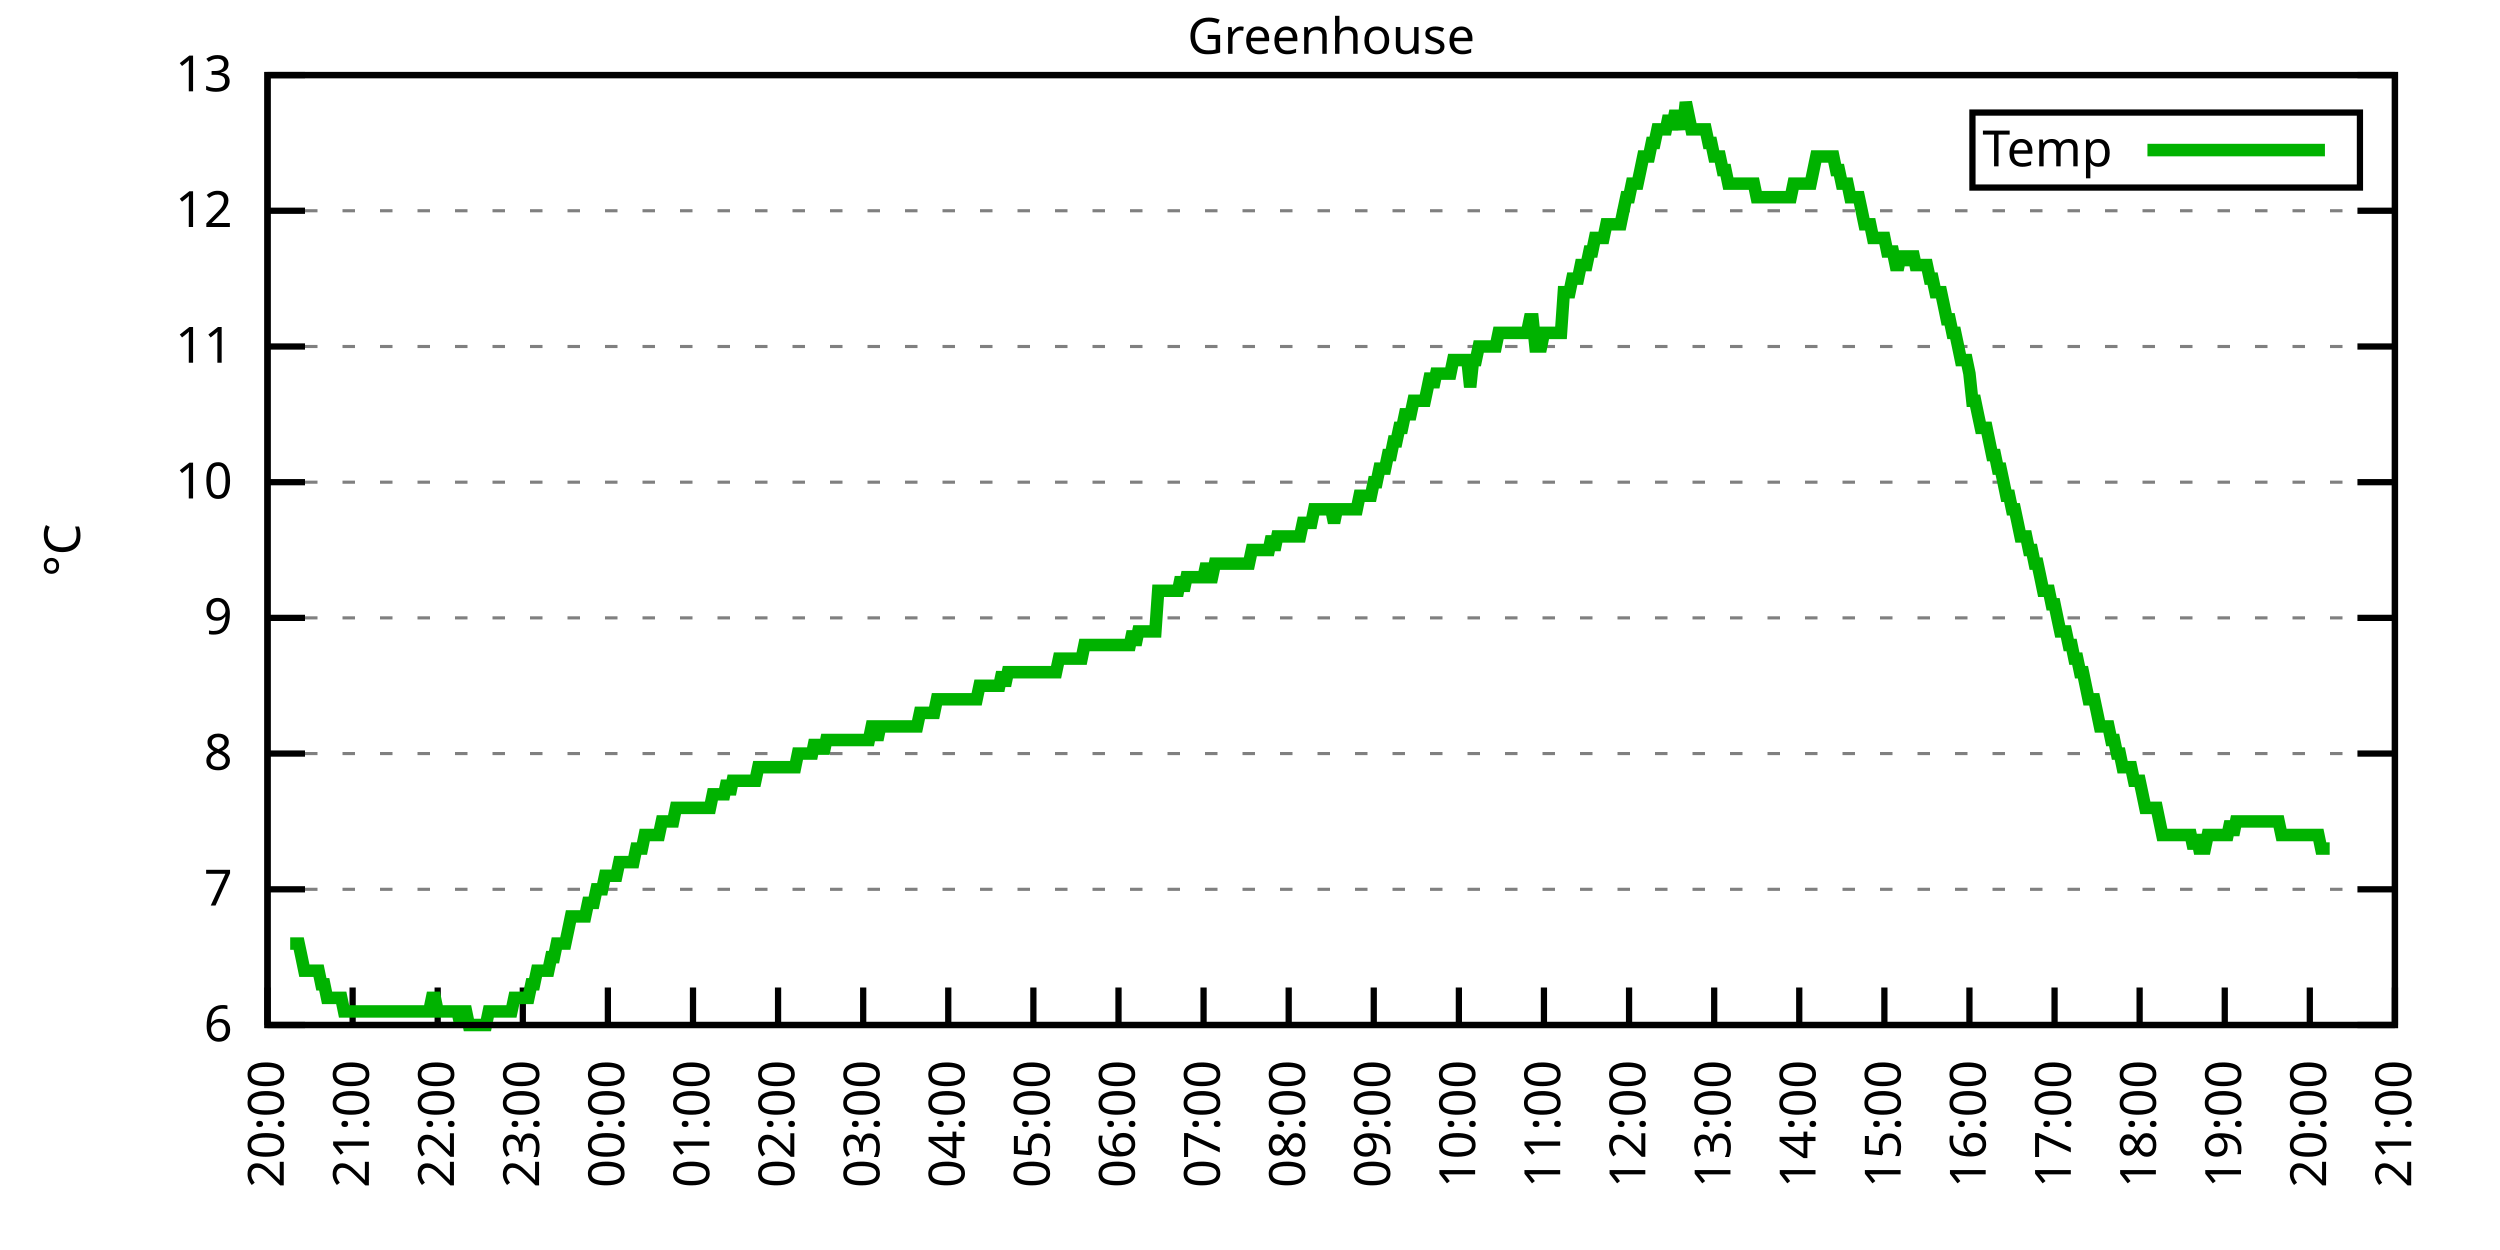
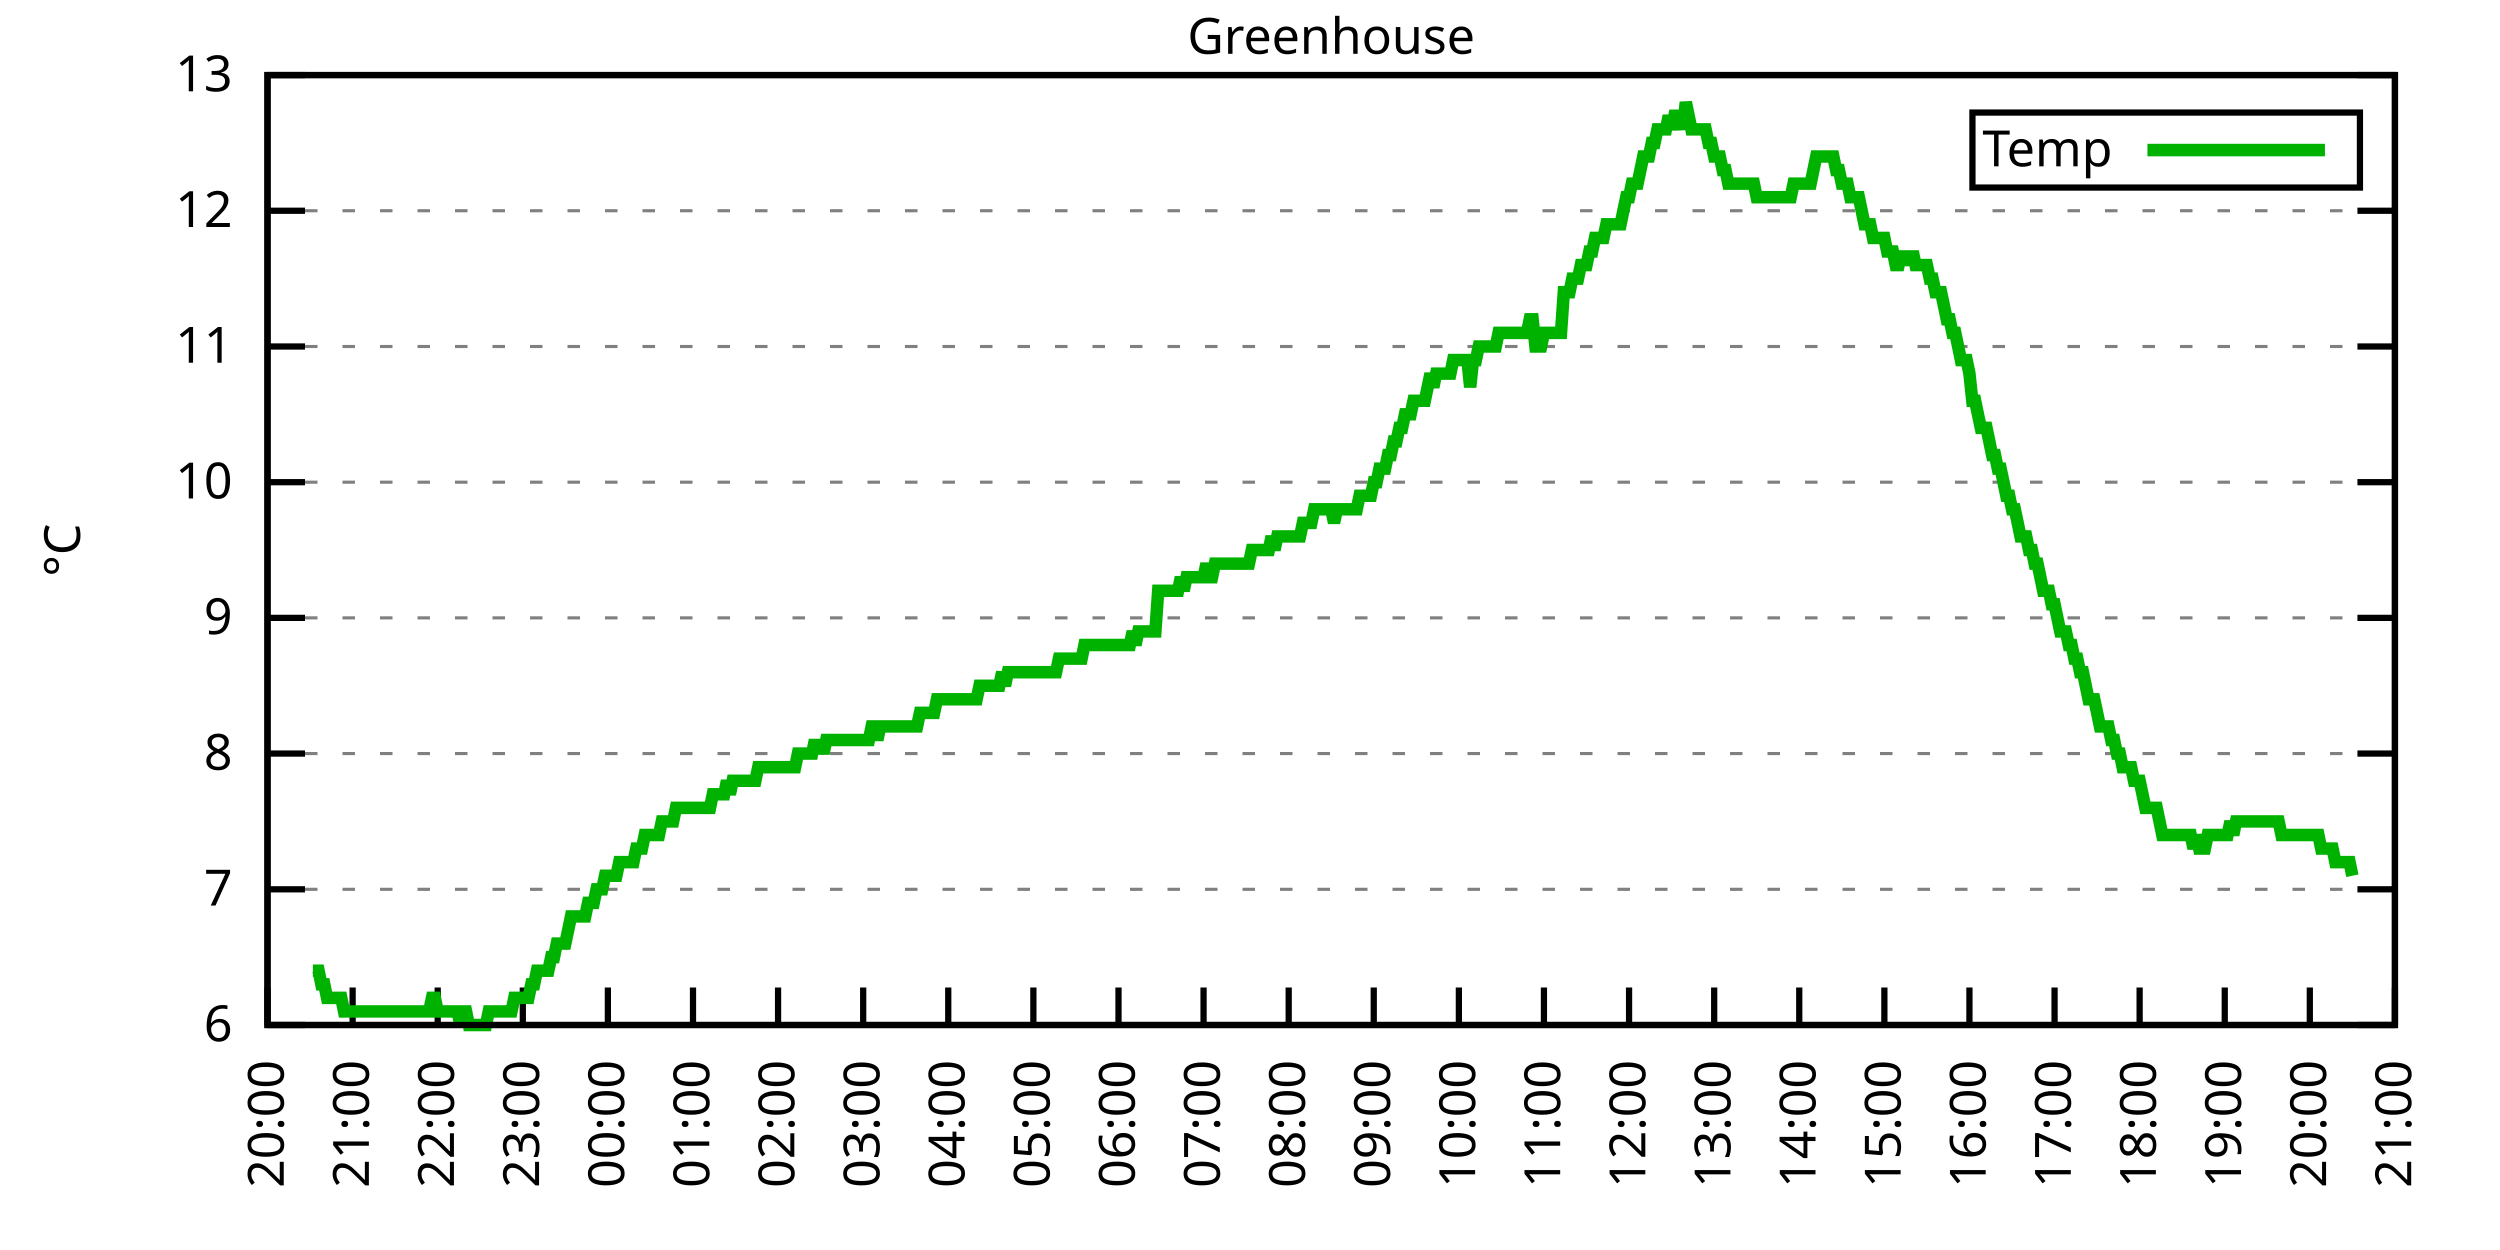
<svg xmlns="http://www.w3.org/2000/svg" xmlns:xlink="http://www.w3.org/1999/xlink" width="400" height="200" viewBox="0 0 400 200">
  <g id="gnuplot_canvas">
    <rect x="0" y="0" width="400" height="200" fill="none" />
    <defs>
      <circle id="gpDot" r="0.5" stroke-width="0.5" stroke="currentColor" />
      <path id="gpPt0" stroke-width="0.333" stroke="currentColor" d="M-1,0 h2 M0,-1 v2" />
      <path id="gpPt1" stroke-width="0.333" stroke="currentColor" d="M-1,-1 L1,1 M1,-1 L-1,1" />
      <path id="gpPt2" stroke-width="0.333" stroke="currentColor" d="M-1,0 L1,0 M0,-1 L0,1 M-1,-1 L1,1 M-1,1 L1,-1" />
      <rect id="gpPt3" stroke-width="0.333" stroke="currentColor" x="-1" y="-1" width="2" height="2" />
      <rect id="gpPt4" stroke-width="0.333" stroke="currentColor" fill="currentColor" x="-1" y="-1" width="2" height="2" />
      <circle id="gpPt5" stroke-width="0.333" stroke="currentColor" cx="0" cy="0" r="1" />
      <use xlink:href="#gpPt5" id="gpPt6" fill="currentColor" stroke="none" />
      <path id="gpPt7" stroke-width="0.333" stroke="currentColor" d="M0,-1.33 L-1.33,0.67 L1.33,0.67 z" />
      <use xlink:href="#gpPt7" id="gpPt8" fill="currentColor" stroke="none" />
      <use xlink:href="#gpPt7" id="gpPt9" stroke="currentColor" transform="rotate(180)" />
      <use xlink:href="#gpPt9" id="gpPt10" fill="currentColor" stroke="none" />
      <use xlink:href="#gpPt3" id="gpPt11" stroke="currentColor" transform="rotate(45)" />
      <use xlink:href="#gpPt11" id="gpPt12" fill="currentColor" stroke="none" />
      <path id="gpPt13" stroke-width="0.333" stroke="currentColor" d="M0,1.330 L1.265,0.411 L0.782,-1.067 L-0.782,-1.076 L-1.265,0.411 z" />
      <use xlink:href="#gpPt13" id="gpPt14" fill="currentColor" stroke="none" />
      <filter id="textbox" filterUnits="objectBoundingBox" x="0" y="0" height="1" width="1">
        <feFlood flood-color="white" flood-opacity="1" result="bgnd" />
        <feComposite in="SourceGraphic" in2="bgnd" operator="atop" />
      </filter>
      <filter id="greybox" filterUnits="objectBoundingBox" x="0" y="0" height="1" width="1">
        <feFlood flood-color="lightgrey" flood-opacity="1" result="grey" />
        <feComposite in="SourceGraphic" in2="grey" operator="atop" />
      </filter>
    </defs>
    <g fill="none" color="white" stroke="currentColor" stroke-width="1.00" stroke-linecap="butt" stroke-linejoin="miter">
</g>
    <g fill="none" color="black" stroke="currentColor" stroke-width="1.00" stroke-linecap="butt" stroke-linejoin="miter">
      <g stroke="none" shape-rendering="crispEdges">
        <polygon fill="rgb(255, 255, 255)" points="42.80,164.00 383.18,164.00 383.18,12.02 42.80,12.02 " />
      </g>
    </g>
    <g fill="none" color="black" stroke="currentColor" stroke-width="1.00" stroke-linecap="butt" stroke-linejoin="miter">
</g>
    <g fill="none" color="black" stroke="black" stroke-width="0.50" stroke-linecap="butt" stroke-linejoin="miter">
</g>
    <g fill="none" color="gray" stroke="currentColor" stroke-width="0.50" stroke-linecap="butt" stroke-linejoin="miter">
      <path stroke="gray" stroke-dasharray="2,4" class="gridline" d="M42.80,164.00 L383.19,164.00  " />
    </g>
    <g fill="none" color="gray" stroke="gray" stroke-width="1.00" stroke-linecap="butt" stroke-linejoin="miter">
</g>
    <g fill="none" color="black" stroke="currentColor" stroke-width="1.00" stroke-linecap="butt" stroke-linejoin="miter">
      <path stroke="black" d="M42.80,164.00 L48.80,164.00 M383.19,164.00 L377.19,164.00  " />
      <g transform="translate(37.20,166.60)" stroke="none" fill="black" font-family="Sans" font-size="8.00" text-anchor="end">
        <text>
          <tspan font-family="Sans"> 6</tspan>
        </text>
      </g>
    </g>
    <g fill="none" color="black" stroke="currentColor" stroke-width="1.00" stroke-linecap="butt" stroke-linejoin="miter">
</g>
    <g fill="none" color="black" stroke="black" stroke-width="0.50" stroke-linecap="butt" stroke-linejoin="miter">
</g>
    <g fill="none" color="gray" stroke="currentColor" stroke-width="0.50" stroke-linecap="butt" stroke-linejoin="miter">
      <path stroke="gray" stroke-dasharray="2,4" class="gridline" d="M42.80,142.29 L383.19,142.29  " />
    </g>
    <g fill="none" color="gray" stroke="gray" stroke-width="1.00" stroke-linecap="butt" stroke-linejoin="miter">
</g>
    <g fill="none" color="black" stroke="currentColor" stroke-width="1.00" stroke-linecap="butt" stroke-linejoin="miter">
      <path stroke="black" d="M42.80,142.29 L48.80,142.29 M383.19,142.29 L377.19,142.29  " />
      <g transform="translate(37.20,144.89)" stroke="none" fill="black" font-family="Sans" font-size="8.00" text-anchor="end">
        <text>
          <tspan font-family="Sans"> 7</tspan>
        </text>
      </g>
    </g>
    <g fill="none" color="black" stroke="currentColor" stroke-width="1.00" stroke-linecap="butt" stroke-linejoin="miter">
</g>
    <g fill="none" color="black" stroke="black" stroke-width="0.50" stroke-linecap="butt" stroke-linejoin="miter">
</g>
    <g fill="none" color="gray" stroke="currentColor" stroke-width="0.50" stroke-linecap="butt" stroke-linejoin="miter">
      <path stroke="gray" stroke-dasharray="2,4" class="gridline" d="M42.80,120.57 L383.19,120.57  " />
    </g>
    <g fill="none" color="gray" stroke="gray" stroke-width="1.00" stroke-linecap="butt" stroke-linejoin="miter">
</g>
    <g fill="none" color="black" stroke="currentColor" stroke-width="1.00" stroke-linecap="butt" stroke-linejoin="miter">
      <path stroke="black" d="M42.80,120.57 L48.80,120.57 M383.19,120.57 L377.19,120.57  " />
      <g transform="translate(37.20,123.17)" stroke="none" fill="black" font-family="Sans" font-size="8.00" text-anchor="end">
        <text>
          <tspan font-family="Sans"> 8</tspan>
        </text>
      </g>
    </g>
    <g fill="none" color="black" stroke="currentColor" stroke-width="1.00" stroke-linecap="butt" stroke-linejoin="miter">
</g>
    <g fill="none" color="black" stroke="black" stroke-width="0.50" stroke-linecap="butt" stroke-linejoin="miter">
</g>
    <g fill="none" color="gray" stroke="currentColor" stroke-width="0.50" stroke-linecap="butt" stroke-linejoin="miter">
      <path stroke="gray" stroke-dasharray="2,4" class="gridline" d="M42.80,98.86 L383.19,98.86  " />
    </g>
    <g fill="none" color="gray" stroke="gray" stroke-width="1.00" stroke-linecap="butt" stroke-linejoin="miter">
</g>
    <g fill="none" color="black" stroke="currentColor" stroke-width="1.00" stroke-linecap="butt" stroke-linejoin="miter">
      <path stroke="black" d="M42.80,98.86 L48.80,98.86 M383.19,98.86 L377.19,98.86  " />
      <g transform="translate(37.20,101.46)" stroke="none" fill="black" font-family="Sans" font-size="8.00" text-anchor="end">
        <text>
          <tspan font-family="Sans"> 9</tspan>
        </text>
      </g>
    </g>
    <g fill="none" color="black" stroke="currentColor" stroke-width="1.00" stroke-linecap="butt" stroke-linejoin="miter">
</g>
    <g fill="none" color="black" stroke="black" stroke-width="0.50" stroke-linecap="butt" stroke-linejoin="miter">
</g>
    <g fill="none" color="gray" stroke="currentColor" stroke-width="0.50" stroke-linecap="butt" stroke-linejoin="miter">
      <path stroke="gray" stroke-dasharray="2,4" class="gridline" d="M42.80,77.15 L383.19,77.15  " />
    </g>
    <g fill="none" color="gray" stroke="gray" stroke-width="1.00" stroke-linecap="butt" stroke-linejoin="miter">
</g>
    <g fill="none" color="black" stroke="currentColor" stroke-width="1.00" stroke-linecap="butt" stroke-linejoin="miter">
      <path stroke="black" d="M42.80,77.15 L48.80,77.15 M383.19,77.15 L377.19,77.15  " />
      <g transform="translate(37.20,79.75)" stroke="none" fill="black" font-family="Sans" font-size="8.00" text-anchor="end">
        <text>
          <tspan font-family="Sans"> 10</tspan>
        </text>
      </g>
    </g>
    <g fill="none" color="black" stroke="currentColor" stroke-width="1.00" stroke-linecap="butt" stroke-linejoin="miter">
</g>
    <g fill="none" color="black" stroke="black" stroke-width="0.50" stroke-linecap="butt" stroke-linejoin="miter">
</g>
    <g fill="none" color="gray" stroke="currentColor" stroke-width="0.50" stroke-linecap="butt" stroke-linejoin="miter">
      <path stroke="gray" stroke-dasharray="2,4" class="gridline" d="M42.80,55.44 L383.19,55.44  " />
    </g>
    <g fill="none" color="gray" stroke="gray" stroke-width="1.00" stroke-linecap="butt" stroke-linejoin="miter">
</g>
    <g fill="none" color="black" stroke="currentColor" stroke-width="1.00" stroke-linecap="butt" stroke-linejoin="miter">
      <path stroke="black" d="M42.80,55.44 L48.80,55.44 M383.19,55.44 L377.19,55.44  " />
      <g transform="translate(37.20,58.04)" stroke="none" fill="black" font-family="Sans" font-size="8.00" text-anchor="end">
        <text>
          <tspan font-family="Sans"> 11</tspan>
        </text>
      </g>
    </g>
    <g fill="none" color="black" stroke="currentColor" stroke-width="1.00" stroke-linecap="butt" stroke-linejoin="miter">
</g>
    <g fill="none" color="black" stroke="black" stroke-width="0.50" stroke-linecap="butt" stroke-linejoin="miter">
</g>
    <g fill="none" color="gray" stroke="currentColor" stroke-width="0.50" stroke-linecap="butt" stroke-linejoin="miter">
      <path stroke="gray" stroke-dasharray="2,4" class="gridline" d="M42.80,33.72 L383.19,33.72  " />
    </g>
    <g fill="none" color="gray" stroke="gray" stroke-width="1.00" stroke-linecap="butt" stroke-linejoin="miter">
</g>
    <g fill="none" color="black" stroke="currentColor" stroke-width="1.00" stroke-linecap="butt" stroke-linejoin="miter">
      <path stroke="black" d="M42.80,33.72 L48.80,33.72 M383.19,33.72 L377.19,33.72  " />
      <g transform="translate(37.20,36.32)" stroke="none" fill="black" font-family="Sans" font-size="8.00" text-anchor="end">
        <text>
          <tspan font-family="Sans"> 12</tspan>
        </text>
      </g>
    </g>
    <g fill="none" color="black" stroke="currentColor" stroke-width="1.00" stroke-linecap="butt" stroke-linejoin="miter">
</g>
    <g fill="none" color="black" stroke="black" stroke-width="0.50" stroke-linecap="butt" stroke-linejoin="miter">
</g>
    <g fill="none" color="gray" stroke="currentColor" stroke-width="0.50" stroke-linecap="butt" stroke-linejoin="miter">
      <path stroke="gray" stroke-dasharray="2,4" class="gridline" d="M42.80,12.01 L383.19,12.01  " />
    </g>
    <g fill="none" color="gray" stroke="gray" stroke-width="1.00" stroke-linecap="butt" stroke-linejoin="miter">
</g>
    <g fill="none" color="black" stroke="currentColor" stroke-width="1.00" stroke-linecap="butt" stroke-linejoin="miter">
      <path stroke="black" d="M42.80,12.01 L48.80,12.01 M383.19,12.01 L377.19,12.01  " />
      <g transform="translate(37.20,14.61)" stroke="none" fill="black" font-family="Sans" font-size="8.00" text-anchor="end">
        <text>
          <tspan font-family="Sans"> 13</tspan>
        </text>
      </g>
    </g>
    <g fill="none" color="black" stroke="currentColor" stroke-width="1.00" stroke-linecap="butt" stroke-linejoin="miter">
      <path stroke="black" d="M42.80,164.00 L42.80,158.00  " />
      <g transform="translate(45.40,169.60) rotate(270.00)" stroke="none" fill="black" font-family="Sans" font-size="8.00" text-anchor="end">
        <text>
          <tspan font-family="Sans">20:00</tspan>
        </text>
      </g>
    </g>
    <g fill="none" color="black" stroke="currentColor" stroke-width="1.00" stroke-linecap="butt" stroke-linejoin="miter">
      <path stroke="black" d="M56.42,164.00 L56.42,158.00  " />
      <g transform="translate(59.02,169.60) rotate(270.00)" stroke="none" fill="black" font-family="Sans" font-size="8.00" text-anchor="end">
        <text>
          <tspan font-family="Sans">21:00</tspan>
        </text>
      </g>
    </g>
    <g fill="none" color="black" stroke="currentColor" stroke-width="1.00" stroke-linecap="butt" stroke-linejoin="miter">
      <path stroke="black" d="M70.03,164.00 L70.03,158.00  " />
      <g transform="translate(72.63,169.60) rotate(270.00)" stroke="none" fill="black" font-family="Sans" font-size="8.00" text-anchor="end">
        <text>
          <tspan font-family="Sans">22:00</tspan>
        </text>
      </g>
    </g>
    <g fill="none" color="black" stroke="currentColor" stroke-width="1.00" stroke-linecap="butt" stroke-linejoin="miter">
      <path stroke="black" d="M83.65,164.00 L83.65,158.00  " />
      <g transform="translate(86.25,169.60) rotate(270.00)" stroke="none" fill="black" font-family="Sans" font-size="8.00" text-anchor="end">
        <text>
          <tspan font-family="Sans">23:00</tspan>
        </text>
      </g>
    </g>
    <g fill="none" color="black" stroke="currentColor" stroke-width="1.00" stroke-linecap="butt" stroke-linejoin="miter">
      <path stroke="black" d="M97.26,164.00 L97.26,158.00  " />
      <g transform="translate(99.86,169.60) rotate(270.00)" stroke="none" fill="black" font-family="Sans" font-size="8.00" text-anchor="end">
        <text>
          <tspan font-family="Sans">00:00</tspan>
        </text>
      </g>
    </g>
    <g fill="none" color="black" stroke="currentColor" stroke-width="1.00" stroke-linecap="butt" stroke-linejoin="miter">
      <path stroke="black" d="M110.88,164.00 L110.88,158.00  " />
      <g transform="translate(113.48,169.60) rotate(270.00)" stroke="none" fill="black" font-family="Sans" font-size="8.00" text-anchor="end">
        <text>
          <tspan font-family="Sans">01:00</tspan>
        </text>
      </g>
    </g>
    <g fill="none" color="black" stroke="currentColor" stroke-width="1.00" stroke-linecap="butt" stroke-linejoin="miter">
      <path stroke="black" d="M124.49,164.00 L124.49,158.00  " />
      <g transform="translate(127.09,169.60) rotate(270.00)" stroke="none" fill="black" font-family="Sans" font-size="8.00" text-anchor="end">
        <text>
          <tspan font-family="Sans">02:00</tspan>
        </text>
      </g>
    </g>
    <g fill="none" color="black" stroke="currentColor" stroke-width="1.00" stroke-linecap="butt" stroke-linejoin="miter">
      <path stroke="black" d="M138.11,164.00 L138.11,158.00  " />
      <g transform="translate(140.71,169.60) rotate(270.00)" stroke="none" fill="black" font-family="Sans" font-size="8.00" text-anchor="end">
        <text>
          <tspan font-family="Sans">03:00</tspan>
        </text>
      </g>
    </g>
    <g fill="none" color="black" stroke="currentColor" stroke-width="1.00" stroke-linecap="butt" stroke-linejoin="miter">
      <path stroke="black" d="M151.72,164.00 L151.72,158.00  " />
      <g transform="translate(154.32,169.60) rotate(270.00)" stroke="none" fill="black" font-family="Sans" font-size="8.00" text-anchor="end">
        <text>
          <tspan font-family="Sans">04:00</tspan>
        </text>
      </g>
    </g>
    <g fill="none" color="black" stroke="currentColor" stroke-width="1.00" stroke-linecap="butt" stroke-linejoin="miter">
      <path stroke="black" d="M165.34,164.00 L165.34,158.00  " />
      <g transform="translate(167.94,169.60) rotate(270.00)" stroke="none" fill="black" font-family="Sans" font-size="8.00" text-anchor="end">
        <text>
          <tspan font-family="Sans">05:00</tspan>
        </text>
      </g>
    </g>
    <g fill="none" color="black" stroke="currentColor" stroke-width="1.00" stroke-linecap="butt" stroke-linejoin="miter">
      <path stroke="black" d="M178.96,164.00 L178.96,158.00  " />
      <g transform="translate(181.56,169.60) rotate(270.00)" stroke="none" fill="black" font-family="Sans" font-size="8.00" text-anchor="end">
        <text>
          <tspan font-family="Sans">06:00</tspan>
        </text>
      </g>
    </g>
    <g fill="none" color="black" stroke="currentColor" stroke-width="1.00" stroke-linecap="butt" stroke-linejoin="miter">
      <path stroke="black" d="M192.57,164.00 L192.57,158.00  " />
      <g transform="translate(195.17,169.60) rotate(270.00)" stroke="none" fill="black" font-family="Sans" font-size="8.00" text-anchor="end">
        <text>
          <tspan font-family="Sans">07:00</tspan>
        </text>
      </g>
    </g>
    <g fill="none" color="black" stroke="currentColor" stroke-width="1.00" stroke-linecap="butt" stroke-linejoin="miter">
      <path stroke="black" d="M206.19,164.00 L206.19,158.00  " />
      <g transform="translate(208.79,169.60) rotate(270.00)" stroke="none" fill="black" font-family="Sans" font-size="8.00" text-anchor="end">
        <text>
          <tspan font-family="Sans">08:00</tspan>
        </text>
      </g>
    </g>
    <g fill="none" color="black" stroke="currentColor" stroke-width="1.00" stroke-linecap="butt" stroke-linejoin="miter">
      <path stroke="black" d="M219.80,164.00 L219.80,158.00  " />
      <g transform="translate(222.40,169.60) rotate(270.00)" stroke="none" fill="black" font-family="Sans" font-size="8.00" text-anchor="end">
        <text>
          <tspan font-family="Sans">09:00</tspan>
        </text>
      </g>
    </g>
    <g fill="none" color="black" stroke="currentColor" stroke-width="1.00" stroke-linecap="butt" stroke-linejoin="miter">
      <path stroke="black" d="M233.42,164.00 L233.42,158.00  " />
      <g transform="translate(236.02,169.60) rotate(270.00)" stroke="none" fill="black" font-family="Sans" font-size="8.00" text-anchor="end">
        <text>
          <tspan font-family="Sans">10:00</tspan>
        </text>
      </g>
    </g>
    <g fill="none" color="black" stroke="currentColor" stroke-width="1.00" stroke-linecap="butt" stroke-linejoin="miter">
      <path stroke="black" d="M247.03,164.00 L247.03,158.00  " />
      <g transform="translate(249.63,169.60) rotate(270.00)" stroke="none" fill="black" font-family="Sans" font-size="8.00" text-anchor="end">
        <text>
          <tspan font-family="Sans">11:00</tspan>
        </text>
      </g>
    </g>
    <g fill="none" color="black" stroke="currentColor" stroke-width="1.00" stroke-linecap="butt" stroke-linejoin="miter">
      <path stroke="black" d="M260.65,164.00 L260.65,158.00  " />
      <g transform="translate(263.25,169.60) rotate(270.00)" stroke="none" fill="black" font-family="Sans" font-size="8.00" text-anchor="end">
        <text>
          <tspan font-family="Sans">12:00</tspan>
        </text>
      </g>
    </g>
    <g fill="none" color="black" stroke="currentColor" stroke-width="1.00" stroke-linecap="butt" stroke-linejoin="miter">
      <path stroke="black" d="M274.27,164.00 L274.27,158.00  " />
      <g transform="translate(276.87,169.60) rotate(270.00)" stroke="none" fill="black" font-family="Sans" font-size="8.00" text-anchor="end">
        <text>
          <tspan font-family="Sans">13:00</tspan>
        </text>
      </g>
    </g>
    <g fill="none" color="black" stroke="currentColor" stroke-width="1.00" stroke-linecap="butt" stroke-linejoin="miter">
      <path stroke="black" d="M287.88,164.00 L287.88,158.00  " />
      <g transform="translate(290.48,169.60) rotate(270.00)" stroke="none" fill="black" font-family="Sans" font-size="8.00" text-anchor="end">
        <text>
          <tspan font-family="Sans">14:00</tspan>
        </text>
      </g>
    </g>
    <g fill="none" color="black" stroke="currentColor" stroke-width="1.00" stroke-linecap="butt" stroke-linejoin="miter">
      <path stroke="black" d="M301.50,164.00 L301.50,158.00  " />
      <g transform="translate(304.10,169.60) rotate(270.00)" stroke="none" fill="black" font-family="Sans" font-size="8.00" text-anchor="end">
        <text>
          <tspan font-family="Sans">15:00</tspan>
        </text>
      </g>
    </g>
    <g fill="none" color="black" stroke="currentColor" stroke-width="1.00" stroke-linecap="butt" stroke-linejoin="miter">
      <path stroke="black" d="M315.11,164.00 L315.11,158.00  " />
      <g transform="translate(317.71,169.60) rotate(270.00)" stroke="none" fill="black" font-family="Sans" font-size="8.00" text-anchor="end">
        <text>
          <tspan font-family="Sans">16:00</tspan>
        </text>
      </g>
    </g>
    <g fill="none" color="black" stroke="currentColor" stroke-width="1.00" stroke-linecap="butt" stroke-linejoin="miter">
      <path stroke="black" d="M328.73,164.00 L328.73,158.00  " />
      <g transform="translate(331.33,169.60) rotate(270.00)" stroke="none" fill="black" font-family="Sans" font-size="8.00" text-anchor="end">
        <text>
          <tspan font-family="Sans">17:00</tspan>
        </text>
      </g>
    </g>
    <g fill="none" color="black" stroke="currentColor" stroke-width="1.00" stroke-linecap="butt" stroke-linejoin="miter">
      <path stroke="black" d="M342.34,164.00 L342.34,158.00  " />
      <g transform="translate(344.94,169.60) rotate(270.00)" stroke="none" fill="black" font-family="Sans" font-size="8.00" text-anchor="end">
        <text>
          <tspan font-family="Sans">18:00</tspan>
        </text>
      </g>
    </g>
    <g fill="none" color="black" stroke="currentColor" stroke-width="1.00" stroke-linecap="butt" stroke-linejoin="miter">
      <path stroke="black" d="M355.96,164.00 L355.96,158.00  " />
      <g transform="translate(358.56,169.60) rotate(270.00)" stroke="none" fill="black" font-family="Sans" font-size="8.00" text-anchor="end">
        <text>
          <tspan font-family="Sans">19:00</tspan>
        </text>
      </g>
    </g>
    <g fill="none" color="black" stroke="currentColor" stroke-width="1.00" stroke-linecap="butt" stroke-linejoin="miter">
      <path stroke="black" d="M369.57,164.00 L369.57,158.00  " />
      <g transform="translate(372.17,169.60) rotate(270.00)" stroke="none" fill="black" font-family="Sans" font-size="8.00" text-anchor="end">
        <text>
          <tspan font-family="Sans">20:00</tspan>
        </text>
      </g>
    </g>
    <g fill="none" color="black" stroke="currentColor" stroke-width="1.00" stroke-linecap="butt" stroke-linejoin="miter">
      <path stroke="black" d="M383.19,164.00 L383.19,158.00  " />
      <g transform="translate(385.79,169.60) rotate(270.00)" stroke="none" fill="black" font-family="Sans" font-size="8.00" text-anchor="end">
        <text>
          <tspan font-family="Sans">21:00</tspan>
        </text>
      </g>
    </g>
    <g fill="none" color="black" stroke="currentColor" stroke-width="1.00" stroke-linecap="butt" stroke-linejoin="miter">
</g>
    <g fill="none" color="black" stroke="currentColor" stroke-width="1.00" stroke-linecap="butt" stroke-linejoin="miter">
      <path stroke="black" d="M42.80,12.01 L42.80,164.00 L383.19,164.00 L383.19,12.01 L42.80,12.01 Z  " />
    </g>
    <g fill="none" color="black" stroke="currentColor" stroke-width="1.00" stroke-linecap="butt" stroke-linejoin="miter">
</g>
    <g fill="none" color="black" stroke="currentColor" stroke-width="1.00" stroke-linecap="butt" stroke-linejoin="miter">
      <path stroke="black" d="M315.59,30.01 L315.59,18.01 L377.59,18.01 L377.59,30.01 L315.59,30.01 Z  " />
    </g>
    <g id="Greenhouse_plot_1">
      <g fill="none" color="white" stroke="black" stroke-width="2.00" stroke-linecap="butt" stroke-linejoin="miter">
</g>
      <g fill="none" color="black" stroke="currentColor" stroke-width="2.00" stroke-linecap="butt" stroke-linejoin="miter">
        <g transform="translate(337.99,26.61)" stroke="none" fill="black" font-family="Sans" font-size="8.00" text-anchor="end">
          <text>
            <tspan font-family="Sans">Temp</tspan>
          </text>
        </g>
      </g>
      <g fill="none" color="black" stroke="currentColor" stroke-width="2.00" stroke-linecap="butt" stroke-linejoin="miter">
-         <path stroke="rgb(  0, 178,   0)" d="M343.59,24.01 L371.99,24.01 M46.43,150.97 L46.88,150.97 L47.34,150.97 L47.79,150.97 L48.25,153.14 L48.70,155.31   L49.15,155.31 L49.61,155.31 L50.06,155.31 L50.52,155.31 L50.97,155.31 L51.42,157.49 L51.88,157.49 L52.33,159.66   L52.78,159.66 L53.24,159.66 L53.69,159.66 L54.15,159.66 L54.60,159.66 L55.05,161.83 L55.51,161.83 L55.96,161.83   L56.42,161.83 L56.87,161.83 L57.32,161.83 L57.78,161.83 L58.23,161.83 L58.68,161.83 L59.14,161.83 L59.59,161.83   L60.05,161.83 L60.50,161.83 L60.95,161.83 L61.41,161.83 L61.86,161.83 L62.32,161.83 L62.77,161.83 L63.22,161.83   L63.68,161.83 L64.13,161.83 L64.58,161.83 L65.04,161.83 L65.49,161.83 L65.95,161.83 L66.40,161.83 L66.85,161.83   L67.31,161.83 L67.76,161.83 L68.22,161.83 L68.67,161.83 L69.12,159.66 L69.58,159.66 L70.03,161.83 L70.49,161.83   L70.94,161.83 L71.39,161.83 L71.85,161.83 L72.30,161.83 L72.75,161.83 L73.21,161.83 L73.66,164.00 L74.12,161.83   L74.57,161.83 L75.02,164.00 L75.48,164.00 L75.93,164.00 L76.39,164.00 L76.84,164.00 L77.29,164.00 L77.75,164.00   L78.20,161.83 L78.65,161.83 L79.11,161.83 L79.56,161.83 L80.02,161.83 L80.47,161.83 L80.92,161.83 L81.38,161.83   L81.83,161.83 L82.29,159.66 L82.74,159.66 L83.19,159.66 L83.65,159.66 L84.10,159.66 L84.55,159.66 L85.01,157.49   L85.46,157.49 L85.92,155.31 L86.37,155.31 L86.82,155.31 L87.28,155.31 L87.73,155.31 L88.19,153.14 L88.64,153.14   L89.09,150.97 L89.55,150.97 L90.00,150.97 L90.45,150.97 L90.91,148.80 L91.36,146.63 L91.82,146.63 L92.27,146.63   L92.72,146.63 L93.18,146.63 L93.63,146.63 L94.09,144.46 L94.54,144.46 L94.99,144.46 L95.45,142.29 L95.90,142.29   L96.35,142.29 L96.81,140.12 L97.26,140.12 L97.72,140.12 L98.17,140.12 L98.62,140.12 L99.08,137.94 L99.53,137.94   L99.99,137.94 L100.44,137.94 L100.89,137.94 L101.35,137.94 L101.80,135.77 L102.25,135.77 L102.71,135.77 L103.16,133.60   L103.62,133.60 L104.07,133.60 L104.52,133.60 L104.98,133.60 L105.43,133.60 L105.89,131.43 L106.34,131.43 L106.79,131.43   L107.25,131.43 L107.70,131.43 L108.15,129.26 L108.61,129.26 L109.06,129.26 L109.52,129.26 L109.97,129.26 L110.42,129.26   L110.88,129.26 L111.33,129.26 L111.79,129.26 L112.24,129.26 L112.69,129.26 L113.15,129.26 L113.60,129.26 L114.05,127.09   L114.51,127.09 L114.96,127.09 L115.42,127.09 L115.87,127.09 L116.32,124.92 L116.78,127.09 L117.23,124.92 L117.69,124.92   L118.14,124.92 L118.59,124.92 L119.05,124.92 L119.50,124.92 L119.96,124.92 L120.41,124.92 L120.86,124.92 L121.32,122.75   L121.77,122.75 L122.22,122.75 L122.68,122.75 L123.13,122.75 L123.59,122.75 L124.04,122.75 L124.49,122.75 L124.95,122.75   L125.40,122.75 L125.86,122.75 L126.31,122.75 L126.76,122.75 L127.22,122.75 L127.67,120.57 L128.12,120.57 L128.58,120.57   L129.03,120.57 L129.49,120.57 L129.94,120.57 L130.39,118.40 L130.85,120.57 L131.30,118.40 L131.76,120.57 L132.21,118.40   L132.66,118.40 L133.12,118.40 L133.57,118.40 L134.02,118.40 L134.48,118.40 L134.93,118.40 L135.39,118.40 L135.84,118.40   L136.29,118.40 L136.75,118.40 L137.20,118.40 L137.66,118.40 L138.11,118.40 L138.56,118.40 L139.02,118.40 L139.47,116.23   L139.92,116.23 L140.38,118.40 L140.83,116.23 L141.29,116.23 L141.74,116.23 L142.19,116.23 L142.65,116.23 L143.10,116.23   L143.56,116.23 L144.01,116.23 L144.46,116.23 L144.92,116.23 L145.37,116.23 L145.82,116.23 L146.28,116.23 L146.73,116.23   L147.19,114.06 L147.64,114.06 L148.09,114.06 L148.55,114.06 L149.00,114.06 L149.46,114.06 L149.91,111.89 L150.36,111.89   L150.82,111.89 L151.27,111.89 L151.72,111.89 L152.18,111.89 L152.63,111.89 L153.09,111.89 L153.54,111.89 L153.99,111.89   L154.45,111.89 L154.90,111.89 L155.36,111.89 L155.81,111.89 L156.26,111.89 L156.72,109.72 L157.17,109.72 L157.62,109.72   L158.08,109.72 L158.53,109.72 L158.99,109.72 L159.44,109.72 L159.89,109.72 L160.35,107.55 L160.80,109.72 L161.26,107.55   L161.71,107.55 L162.16,107.55 L162.62,107.55 L163.07,107.55 L163.52,107.55 L163.98,107.55 L164.43,107.55 L164.89,107.55   L165.34,107.55 L165.79,107.55 L166.25,107.55 L166.70,107.55 L167.16,107.55 L167.61,107.55 L168.06,107.55 L168.52,107.55   L168.97,107.55 L169.43,105.38 L169.88,105.38 L170.33,105.38 L170.79,105.38 L171.24,105.38 L171.69,105.38 L172.15,105.38   L172.60,105.38 L173.06,105.38 L173.51,103.20 L173.96,103.20 L174.42,103.20 L174.87,103.20 L175.33,103.20 L175.78,103.20   L176.23,103.20 L176.69,103.20 L177.14,103.20 L177.59,103.20 L178.05,103.20 L178.50,103.20 L178.96,103.20 L179.41,103.20   L179.86,103.20 L180.32,103.20 L180.77,103.20 L181.23,101.03 L181.68,103.20 L182.13,101.03 L182.59,101.03 L183.04,101.03   L183.49,101.03 L183.95,101.03 L184.40,101.03 L184.86,101.03 L185.31,94.52 L185.76,94.52 L186.22,94.52 L186.67,94.52   L187.13,94.52 L187.58,94.52 L188.03,94.52 L188.49,94.52 L188.94,92.35 L189.39,94.52 L189.85,92.35 L190.30,92.35   L190.76,92.35 L191.21,92.35 L191.66,92.35 L192.12,92.35 L192.57,92.35 L193.03,90.18 L193.48,92.35 L193.93,92.35   L194.39,90.18 L194.84,90.18 L195.29,90.18 L195.75,90.18 L196.20,90.18 L196.66,90.18 L197.11,90.18 L197.56,90.18   L198.02,90.18 L198.47,90.18 L198.93,90.18 L199.38,90.18 L199.83,90.18 L200.29,88.00 L200.74,88.00 L201.19,88.00   L201.65,88.00 L202.10,88.00 L202.56,88.00 L203.01,88.00 L203.46,85.83 L203.92,88.00 L204.37,85.83 L204.83,85.83   L205.28,85.83 L205.73,85.83 L206.19,85.83 L206.64,85.83 L207.09,85.83 L207.55,85.83 L208.00,85.83 L208.46,83.66   L208.91,83.66 L209.36,83.66 L209.82,83.66 L210.27,81.49 L210.73,81.49 L211.18,81.49 L211.63,81.49 L212.09,81.49   L212.54,81.49 L213.00,81.49 L213.45,83.66 L213.90,81.49 L214.36,81.49 L214.81,81.49 L215.26,81.49 L215.72,81.49   L216.17,81.49 L216.63,81.49 L217.08,81.49 L217.53,79.32 L217.99,79.32 L218.44,79.32 L218.90,79.32 L219.35,79.32   L219.80,77.15 L220.26,77.15 L220.71,74.98 L221.16,74.98 L221.62,74.98 L222.07,72.81 L222.53,72.81 L222.98,70.63   L223.43,70.63 L223.89,68.46 L224.34,68.46 L224.80,66.29 L225.25,66.29 L225.70,66.29 L226.16,64.12 L226.61,64.12   L227.06,64.12 L227.52,64.12 L227.97,64.12 L228.43,61.95 L228.88,59.78 L229.33,61.95 L229.79,59.78 L230.24,59.78   L230.70,59.78 L231.15,59.78 L231.60,59.78 L232.06,59.78 L232.51,57.61 L232.96,57.61 L233.42,57.61 L233.87,57.61   L234.33,57.61 L234.78,57.61 L235.23,61.95 L235.69,57.61 L236.14,57.61 L236.60,55.44 L237.05,55.44 L237.50,55.44   L237.96,55.44 L238.41,55.44 L238.86,55.44 L239.32,55.44 L239.77,53.26 L240.23,53.26 L240.68,53.26 L241.13,53.26   L241.59,53.26 L242.04,53.26 L242.50,53.26 L242.95,53.26 L243.40,53.26 L243.86,53.26 L244.31,53.26 L244.76,51.09   L245.22,51.09 L245.67,55.44 L246.13,55.44 L246.58,55.44 L247.03,53.26 L247.49,53.26 L247.94,53.26 L248.40,53.26   L248.85,53.26 L249.30,53.26 L249.76,53.26 L250.21,46.75 L250.66,46.75 L251.12,46.75 L251.57,44.58 L252.03,44.58   L252.48,44.58 L252.93,42.41 L253.39,42.41 L253.84,42.41 L254.30,40.24 L254.75,40.24 L255.20,38.07 L255.66,38.07   L256.11,38.07 L256.56,38.07 L257.02,35.89 L257.47,35.89 L257.93,35.89 L258.38,35.89 L258.83,35.89 L259.29,35.89   L259.74,33.72 L260.20,31.55 L260.65,31.55 L261.10,29.38 L261.56,29.38 L262.01,29.38 L262.47,27.21 L262.92,25.04   L263.37,25.04 L263.83,25.04 L264.28,22.87 L264.73,22.87 L265.19,20.70 L265.64,20.70 L266.10,20.70 L266.55,20.70   L267.00,18.52 L267.46,20.70 L267.91,18.52 L268.37,18.52 L268.82,18.52 L269.27,20.70 L269.73,16.35 L270.18,18.52   L270.63,20.70 L271.09,20.70 L271.54,20.70 L272.00,20.70 L272.45,20.70 L272.90,20.70 L273.36,22.87 L273.81,22.87   L274.27,25.04 L274.72,25.04 L275.17,25.04 L275.63,27.21 L276.08,27.21 L276.53,29.38 L276.99,29.38 L277.44,29.38   L277.90,29.38 L278.35,29.38 L278.80,29.38 L279.26,29.38 L279.71,29.38 L280.17,29.38 L280.62,29.38 L281.07,31.55   L281.53,31.55 L281.98,31.55 L282.43,31.55 L282.89,31.55 L283.34,31.55 L283.80,31.55 L284.25,31.55 L284.70,31.55   L285.16,31.55 L285.61,31.55 L286.07,31.55 L286.52,31.55 L286.97,29.38 L287.43,29.38 L287.88,29.38 L288.33,29.38   L288.79,29.38 L289.24,29.38 L289.70,29.38 L290.15,27.21 L290.60,25.04 L291.06,25.04 L291.51,25.04 L291.97,25.04   L292.42,25.04 L292.87,25.04 L293.33,25.04 L293.78,27.21 L294.23,27.21 L294.69,29.38 L295.14,29.38 L295.60,29.38   L296.05,31.55 L296.50,31.55 L296.96,31.55 L297.41,31.55 L297.87,33.72 L298.32,35.89 L298.77,35.89 L299.23,35.89   L299.68,38.07 L300.13,38.07 L300.59,38.07 L301.04,38.07 L301.50,38.07 L301.95,40.24 L302.40,40.24 L302.86,40.24   L303.31,42.41 L303.77,42.41 L304.22,40.24 L304.67,42.41 L305.13,40.24 L305.58,42.41 L306.03,40.24 L306.49,42.41   L306.94,42.41 L307.40,42.41 L307.85,42.41 L308.30,42.41 L308.76,44.58 L309.21,44.58 L309.67,46.75 L310.12,46.75   L310.57,46.75 L311.03,48.92 L311.48,51.09 L311.94,51.09 L312.39,53.26 L312.84,53.26 L313.30,55.44 L313.75,57.61   L314.20,57.61 L314.66,57.61 L315.11,59.78 L315.57,64.12 L316.02,64.12 L316.47,66.29 L316.93,68.46 L317.38,68.46   L317.84,68.46 L318.29,70.63 L318.74,72.81 L319.20,72.81 L319.65,74.98 L320.10,74.98 L320.56,77.15 L321.01,79.32   L321.47,79.32 L321.92,81.49 L322.37,81.49 L322.83,83.66 L323.28,85.83 L323.74,85.83 L324.19,85.83 L324.64,88.00   L325.10,88.00 L325.55,90.18 L326.00,90.18 L326.46,92.35 L326.91,94.52 L327.37,94.52 L327.82,94.52 L328.27,96.69   L328.73,96.69 L329.18,98.86 L329.64,101.03 L330.09,101.03 L330.54,101.03 L331.00,103.20 L331.45,103.20 L331.90,105.38   L332.36,105.38 L332.81,107.55 L333.27,107.55 L333.72,109.72 L334.17,111.89 L334.63,111.89 L335.08,111.89 L335.54,114.06   L335.99,116.23 L336.44,116.23 L336.90,116.23 L337.35,116.23 L337.80,118.40 L338.26,118.40 L338.71,120.57 L339.17,120.57   L339.62,122.75 L340.07,122.75 L340.53,122.75 L340.98,122.75 L341.44,124.92 L341.89,124.92 L342.34,124.92 L342.80,127.09   L343.25,129.26 L343.70,129.26 L344.16,129.26 L344.61,129.26 L345.07,129.26 L345.52,131.43 L345.97,133.60 L346.43,133.60   L346.88,133.60 L347.34,133.60 L347.79,133.60 L348.24,133.60 L348.70,133.60 L349.15,133.60 L349.60,133.60 L350.06,133.60   L350.51,133.60 L350.97,135.77 L351.42,133.60 L351.87,135.77 L352.33,135.77 L352.78,135.77 L353.24,133.60 L353.69,133.60   L354.14,133.60 L354.60,133.60 L355.05,133.60 L355.50,133.60 L355.96,133.60 L356.41,133.60 L356.87,131.43 L357.32,133.60   L357.77,131.43 L358.23,131.43 L358.68,131.43 L359.14,131.43 L359.59,131.43 L360.04,131.43 L360.50,131.43 L360.95,131.43   L361.41,131.43 L361.86,131.43 L362.31,131.43 L362.77,131.43 L363.22,131.43 L363.67,131.43 L364.13,131.43 L364.58,131.43   L365.04,133.60 L365.49,133.60 L365.94,133.60 L366.40,133.60 L366.85,133.60 L367.31,133.60 L367.76,133.60 L368.21,133.60   L368.67,133.60 L369.12,133.60 L369.57,133.60 L370.03,133.60 L370.48,133.60 L370.94,133.60 L371.39,135.77 L371.84,135.77   L372.30,135.77 L372.75,135.77  " />
+         <path stroke="rgb(  0, 178,   0)" d="M343.59,24.01 L371.99,24.01 M50.06,155.31 L50.52,155.31 L50.97,155.31 L51.42,157.49 L51.88,157.49 L52.33,159.66   L52.78,159.66 L53.24,159.66 L53.69,159.66 L54.15,159.66 L54.60,159.66 L55.05,161.83 L55.51,161.83 L55.96,161.83   L56.42,161.83 L56.87,161.83 L57.32,161.83 L57.78,161.83 L58.23,161.83 L58.68,161.83 L59.14,161.83 L59.59,161.83   L60.05,161.83 L60.50,161.83 L60.95,161.83 L61.41,161.83 L61.86,161.83 L62.32,161.83 L62.77,161.83 L63.22,161.83   L63.68,161.83 L64.13,161.83 L64.58,161.83 L65.04,161.83 L65.49,161.83 L65.95,161.83 L66.40,161.83 L66.85,161.83   L67.31,161.83 L67.76,161.83 L68.22,161.83 L68.67,161.83 L69.12,159.66 L69.58,159.66 L70.03,161.83 L70.49,161.83   L70.94,161.83 L71.39,161.83 L71.85,161.83 L72.30,161.83 L72.75,161.83 L73.21,161.83 L73.66,164.00 L74.12,161.83   L74.57,161.83 L75.02,164.00 L75.48,164.00 L75.93,164.00 L76.39,164.00 L76.84,164.00 L77.29,164.00 L77.75,164.00   L78.20,161.83 L78.65,161.83 L79.11,161.83 L79.56,161.83 L80.02,161.83 L80.47,161.83 L80.92,161.83 L81.38,161.83   L81.83,161.83 L82.29,159.66 L82.74,159.66 L83.19,159.66 L83.65,159.66 L84.10,159.66 L84.55,159.66 L85.01,157.49   L85.46,157.49 L85.92,155.31 L86.37,155.31 L86.82,155.31 L87.28,155.31 L87.73,155.31 L88.19,153.14 L88.64,153.14   L89.09,150.97 L89.55,150.97 L90.00,150.97 L90.45,150.97 L90.91,148.80 L91.36,146.63 L91.82,146.63 L92.27,146.63   L92.72,146.63 L93.18,146.63 L93.63,146.63 L94.09,144.46 L94.54,144.46 L94.99,144.46 L95.45,142.29 L95.90,142.29   L96.35,142.29 L96.81,140.12 L97.26,140.12 L97.72,140.12 L98.17,140.12 L98.62,140.12 L99.08,137.94 L99.53,137.94   L99.99,137.94 L100.44,137.94 L100.89,137.94 L101.35,137.94 L101.80,135.77 L102.25,135.77 L102.71,135.77 L103.16,133.60   L103.62,133.60 L104.07,133.60 L104.52,133.60 L104.98,133.60 L105.43,133.60 L105.89,131.43 L106.34,131.43 L106.79,131.43   L107.25,131.43 L107.70,131.43 L108.15,129.26 L108.61,129.26 L109.06,129.26 L109.52,129.26 L109.97,129.26 L110.42,129.26   L110.88,129.26 L111.33,129.26 L111.79,129.26 L112.24,129.26 L112.69,129.26 L113.15,129.26 L113.60,129.26 L114.05,127.09   L114.51,127.09 L114.96,127.09 L115.42,127.09 L115.87,127.09 L116.32,124.92 L116.78,127.09 L117.23,124.92 L117.69,124.92   L118.14,124.92 L118.59,124.92 L119.05,124.92 L119.50,124.92 L119.96,124.92 L120.41,124.92 L120.86,124.92 L121.32,122.75   L121.77,122.75 L122.22,122.75 L122.68,122.75 L123.13,122.75 L123.59,122.75 L124.04,122.75 L124.49,122.75 L124.95,122.75   L125.40,122.75 L125.86,122.75 L126.31,122.75 L126.76,122.75 L127.22,122.75 L127.67,120.57 L128.12,120.57 L128.58,120.57   L129.03,120.57 L129.49,120.57 L129.94,120.57 L130.39,118.40 L130.85,120.57 L131.30,118.40 L131.76,120.57 L132.21,118.40   L132.66,118.40 L133.12,118.40 L133.57,118.40 L134.02,118.40 L134.48,118.40 L134.93,118.40 L135.39,118.40 L135.84,118.40   L136.29,118.40 L136.75,118.40 L137.20,118.40 L137.66,118.40 L138.11,118.40 L138.56,118.40 L139.02,118.40 L139.47,116.23   L139.92,116.23 L140.38,118.40 L140.83,116.23 L141.29,116.23 L141.74,116.23 L142.19,116.23 L142.65,116.23 L143.10,116.23   L143.56,116.23 L144.01,116.23 L144.46,116.23 L144.92,116.23 L145.37,116.23 L145.82,116.23 L146.28,116.23 L146.73,116.23   L147.19,114.06 L147.64,114.06 L148.09,114.06 L148.55,114.06 L149.00,114.06 L149.46,114.06 L149.91,111.89 L150.36,111.89   L150.82,111.89 L151.27,111.89 L151.72,111.89 L152.18,111.89 L152.63,111.89 L153.09,111.89 L153.54,111.89 L153.99,111.89   L154.45,111.89 L154.90,111.89 L155.36,111.89 L155.81,111.89 L156.26,111.89 L156.72,109.72 L157.17,109.72 L157.62,109.72   L158.08,109.72 L158.53,109.72 L158.99,109.72 L159.44,109.72 L159.89,109.72 L160.35,107.55 L160.80,109.72 L161.26,107.55   L161.71,107.55 L162.16,107.55 L162.62,107.55 L163.07,107.55 L163.52,107.55 L163.98,107.55 L164.43,107.55 L164.89,107.55   L165.34,107.55 L165.79,107.55 L166.25,107.55 L166.70,107.55 L167.16,107.55 L167.61,107.55 L168.06,107.55 L168.52,107.55   L168.97,107.55 L169.43,105.38 L169.88,105.38 L170.33,105.38 L170.79,105.38 L171.24,105.38 L171.69,105.38 L172.15,105.38   L172.60,105.38 L173.06,105.38 L173.51,103.20 L173.96,103.20 L174.42,103.20 L174.87,103.20 L175.33,103.20 L175.78,103.20   L176.23,103.20 L176.69,103.20 L177.14,103.20 L177.59,103.20 L178.05,103.20 L178.50,103.20 L178.96,103.20 L179.41,103.20   L179.86,103.20 L180.32,103.20 L180.77,103.20 L181.23,101.03 L181.68,103.20 L182.13,101.03 L182.59,101.03 L183.04,101.03   L183.49,101.03 L183.95,101.03 L184.40,101.03 L184.86,101.03 L185.31,94.52 L185.76,94.52 L186.22,94.52 L186.67,94.52   L187.13,94.52 L187.58,94.52 L188.03,94.52 L188.49,94.52 L188.94,92.35 L189.39,94.52 L189.85,92.35 L190.30,92.35   L190.76,92.35 L191.21,92.35 L191.66,92.35 L192.12,92.35 L192.57,92.35 L193.03,90.18 L193.48,92.35 L193.93,92.35   L194.39,90.18 L194.84,90.18 L195.29,90.18 L195.75,90.18 L196.20,90.18 L196.66,90.18 L197.11,90.18 L197.56,90.18   L198.02,90.18 L198.47,90.18 L198.93,90.18 L199.38,90.18 L199.83,90.18 L200.29,88.00 L200.74,88.00 L201.19,88.00   L201.65,88.00 L202.10,88.00 L202.56,88.00 L203.01,88.00 L203.46,85.83 L203.92,88.00 L204.37,85.83 L204.83,85.83   L205.28,85.83 L205.73,85.83 L206.19,85.83 L206.64,85.83 L207.09,85.83 L207.55,85.83 L208.00,85.83 L208.46,83.66   L208.91,83.66 L209.36,83.66 L209.82,83.66 L210.27,81.49 L210.73,81.49 L211.18,81.49 L211.63,81.49 L212.09,81.49   L212.54,81.49 L213.00,81.49 L213.45,83.66 L213.90,81.49 L214.36,81.49 L214.81,81.49 L215.26,81.49 L215.72,81.49   L216.17,81.49 L216.63,81.49 L217.08,81.49 L217.53,79.32 L217.99,79.32 L218.44,79.32 L218.90,79.32 L219.35,79.32   L219.80,77.15 L220.26,77.15 L220.71,74.98 L221.16,74.98 L221.62,74.98 L222.07,72.81 L222.53,72.81 L222.98,70.63   L223.43,70.63 L223.89,68.46 L224.34,68.46 L224.80,66.29 L225.25,66.29 L225.70,66.29 L226.16,64.12 L226.61,64.12   L227.06,64.12 L227.52,64.12 L227.97,64.12 L228.43,61.95 L228.88,59.78 L229.33,61.95 L229.79,59.78 L230.24,59.78   L230.70,59.78 L231.15,59.78 L231.60,59.78 L232.06,59.78 L232.51,57.61 L232.96,57.61 L233.42,57.61 L233.87,57.61   L234.33,57.61 L234.78,57.61 L235.23,61.95 L235.69,57.61 L236.14,57.61 L236.60,55.44 L237.05,55.44 L237.50,55.44   L237.96,55.44 L238.41,55.44 L238.86,55.44 L239.32,55.44 L239.77,53.26 L240.23,53.26 L240.68,53.26 L241.13,53.26   L241.59,53.26 L242.04,53.26 L242.50,53.26 L242.95,53.26 L243.40,53.26 L243.86,53.26 L244.31,53.26 L244.76,51.09   L245.22,51.09 L245.67,55.44 L246.13,55.44 L246.58,55.44 L247.03,53.26 L247.49,53.26 L247.94,53.26 L248.40,53.26   L248.85,53.26 L249.30,53.26 L249.76,53.26 L250.21,46.75 L250.66,46.75 L251.12,46.75 L251.57,44.58 L252.03,44.58   L252.48,44.58 L252.93,42.41 L253.39,42.41 L253.84,42.41 L254.30,40.24 L254.75,40.24 L255.20,38.07 L255.66,38.07   L256.11,38.07 L256.56,38.07 L257.02,35.89 L257.47,35.89 L257.93,35.89 L258.38,35.89 L258.83,35.89 L259.29,35.89   L259.74,33.72 L260.20,31.55 L260.65,31.55 L261.10,29.38 L261.56,29.38 L262.01,29.38 L262.47,27.21 L262.92,25.04   L263.37,25.04 L263.83,25.04 L264.28,22.87 L264.73,22.87 L265.19,20.70 L265.64,20.70 L266.10,20.70 L266.55,20.70   L267.00,18.52 L267.46,20.70 L267.91,18.52 L268.37,18.52 L268.82,18.52 L269.27,20.70 L269.73,16.35 L270.18,18.52   L270.63,20.70 L271.09,20.70 L271.54,20.70 L272.00,20.70 L272.45,20.70 L272.90,20.70 L273.36,22.87 L273.81,22.87   L274.27,25.04 L274.72,25.04 L275.17,25.04 L275.63,27.21 L276.08,27.21 L276.53,29.38 L276.99,29.38 L277.44,29.38   L277.90,29.38 L278.35,29.38 L278.80,29.38 L279.26,29.38 L279.71,29.38 L280.17,29.38 L280.62,29.38 L281.07,31.55   L281.53,31.55 L281.98,31.55 L282.43,31.55 L282.89,31.55 L283.34,31.55 L283.80,31.55 L284.25,31.55 L284.70,31.55   L285.16,31.55 L285.61,31.55 L286.07,31.55 L286.52,31.55 L286.97,29.38 L287.43,29.38 L287.88,29.38 L288.33,29.38   L288.79,29.38 L289.24,29.38 L289.70,29.38 L290.15,27.21 L290.60,25.04 L291.06,25.04 L291.51,25.04 L291.97,25.04   L292.42,25.04 L292.87,25.04 L293.33,25.04 L293.78,27.21 L294.23,27.21 L294.69,29.38 L295.14,29.38 L295.60,29.38   L296.05,31.55 L296.50,31.55 L296.96,31.55 L297.41,31.55 L297.87,33.72 L298.32,35.89 L298.77,35.89 L299.23,35.89   L299.68,38.07 L300.13,38.07 L300.59,38.07 L301.04,38.07 L301.50,38.07 L301.95,40.24 L302.40,40.24 L302.86,40.24   L303.31,42.41 L303.77,42.41 L304.22,40.24 L304.67,42.41 L305.13,40.24 L305.58,42.41 L306.03,40.24 L306.49,42.41   L306.94,42.41 L307.40,42.41 L307.85,42.41 L308.30,42.41 L308.76,44.58 L309.21,44.58 L309.67,46.75 L310.12,46.75   L310.57,46.75 L311.03,48.92 L311.48,51.09 L311.94,51.09 L312.39,53.26 L312.84,53.26 L313.30,55.44 L313.75,57.61   L314.20,57.61 L314.66,57.61 L315.11,59.78 L315.57,64.12 L316.02,64.12 L316.47,66.29 L316.93,68.46 L317.38,68.46   L317.84,68.46 L318.29,70.63 L318.74,72.81 L319.20,72.81 L319.65,74.98 L320.10,74.98 L320.56,77.15 L321.01,79.32   L321.47,79.32 L321.92,81.49 L322.37,81.49 L322.83,83.66 L323.28,85.83 L323.74,85.83 L324.19,85.83 L324.64,88.00   L325.10,88.00 L325.55,90.18 L326.00,90.18 L326.46,92.35 L326.91,94.52 L327.37,94.52 L327.82,94.52 L328.27,96.69   L328.73,96.69 L329.18,98.86 L329.64,101.03 L330.09,101.03 L330.54,101.03 L331.00,103.20 L331.45,103.20 L331.90,105.38   L332.36,105.38 L332.81,107.55 L333.27,107.55 L333.72,109.72 L334.17,111.89 L334.63,111.89 L335.08,111.89 L335.54,114.06   L335.99,116.23 L336.44,116.23 L336.90,116.23 L337.35,116.23 L337.80,118.40 L338.26,118.40 L338.71,120.57 L339.17,120.57   L339.62,122.75 L340.07,122.75 L340.53,122.75 L340.98,122.75 L341.44,124.92 L341.89,124.92 L342.34,124.92 L342.80,127.09   L343.25,129.26 L343.70,129.26 L344.16,129.26 L344.61,129.26 L345.07,129.26 L345.52,131.43 L345.97,133.60 L346.43,133.60   L346.88,133.60 L347.34,133.60 L347.79,133.60 L348.24,133.60 L348.70,133.60 L349.15,133.60 L349.60,133.60 L350.06,133.60   L350.51,133.60 L350.97,135.77 L351.42,133.60 L351.87,135.77 L352.33,135.77 L352.78,135.77 L353.24,133.60 L353.69,133.60   L354.14,133.60 L354.60,133.60 L355.05,133.60 L355.50,133.60 L355.96,133.60 L356.41,133.60 L356.87,131.43 L357.32,133.60   L357.77,131.43 L358.23,131.43 L358.68,131.43 L359.14,131.43 L359.59,131.43 L360.04,131.43 L360.50,131.43 L360.95,131.43   L361.41,131.43 L361.86,131.43 L362.31,131.43 L362.77,131.43 L363.22,131.43 L363.67,131.43 L364.13,131.43 L364.58,131.43   L365.04,133.60 L365.49,133.60 L365.94,133.60 L366.40,133.60 L366.85,133.60 L367.31,133.60 L367.76,133.60 L368.21,133.60   L368.67,133.60 L369.12,133.60 L369.57,133.60 L370.03,133.60 L370.48,133.60 L370.94,133.60 L371.39,135.77 L371.84,135.77   L372.30,135.77 L372.75,135.77 L373.21,135.77 L373.66,137.94 L374.11,137.94 L374.57,137.94 L375.02,137.94 L375.47,137.94   L375.93,137.94 L376.38,140.12  " />
      </g>
    </g>
    <g fill="none" color="black" stroke="currentColor" stroke-width="2.00" stroke-linecap="butt" stroke-linejoin="miter">
</g>
    <g fill="none" color="black" stroke="black" stroke-width="1.00" stroke-linecap="butt" stroke-linejoin="miter">
</g>
    <g fill="none" color="black" stroke="currentColor" stroke-width="1.00" stroke-linecap="butt" stroke-linejoin="miter">
      <path stroke="black" d="M42.80,12.01 L42.80,164.00 L383.19,164.00 L383.19,12.01 L42.80,12.01 Z  " />
      <g transform="translate(12.80,88.01) rotate(270.00)" stroke="none" fill="black" font-family="Sans" font-size="8.00" text-anchor="middle">
        <text>
          <tspan font-family="Sans">°C</tspan>
        </text>
      </g>
    </g>
    <g fill="none" color="black" stroke="currentColor" stroke-width="1.00" stroke-linecap="butt" stroke-linejoin="miter">
</g>
    <g fill="none" color="black" stroke="currentColor" stroke-width="1.00" stroke-linecap="butt" stroke-linejoin="miter">
      <g transform="translate(212.99,8.61)" stroke="none" fill="black" font-family="Sans" font-size="8.00" text-anchor="middle">
        <text>
          <tspan font-family="Sans">Greenhouse</tspan>
        </text>
      </g>
    </g>
    <g fill="none" color="black" stroke="currentColor" stroke-width="1.00" stroke-linecap="butt" stroke-linejoin="miter">
</g>
  </g>
</svg>
